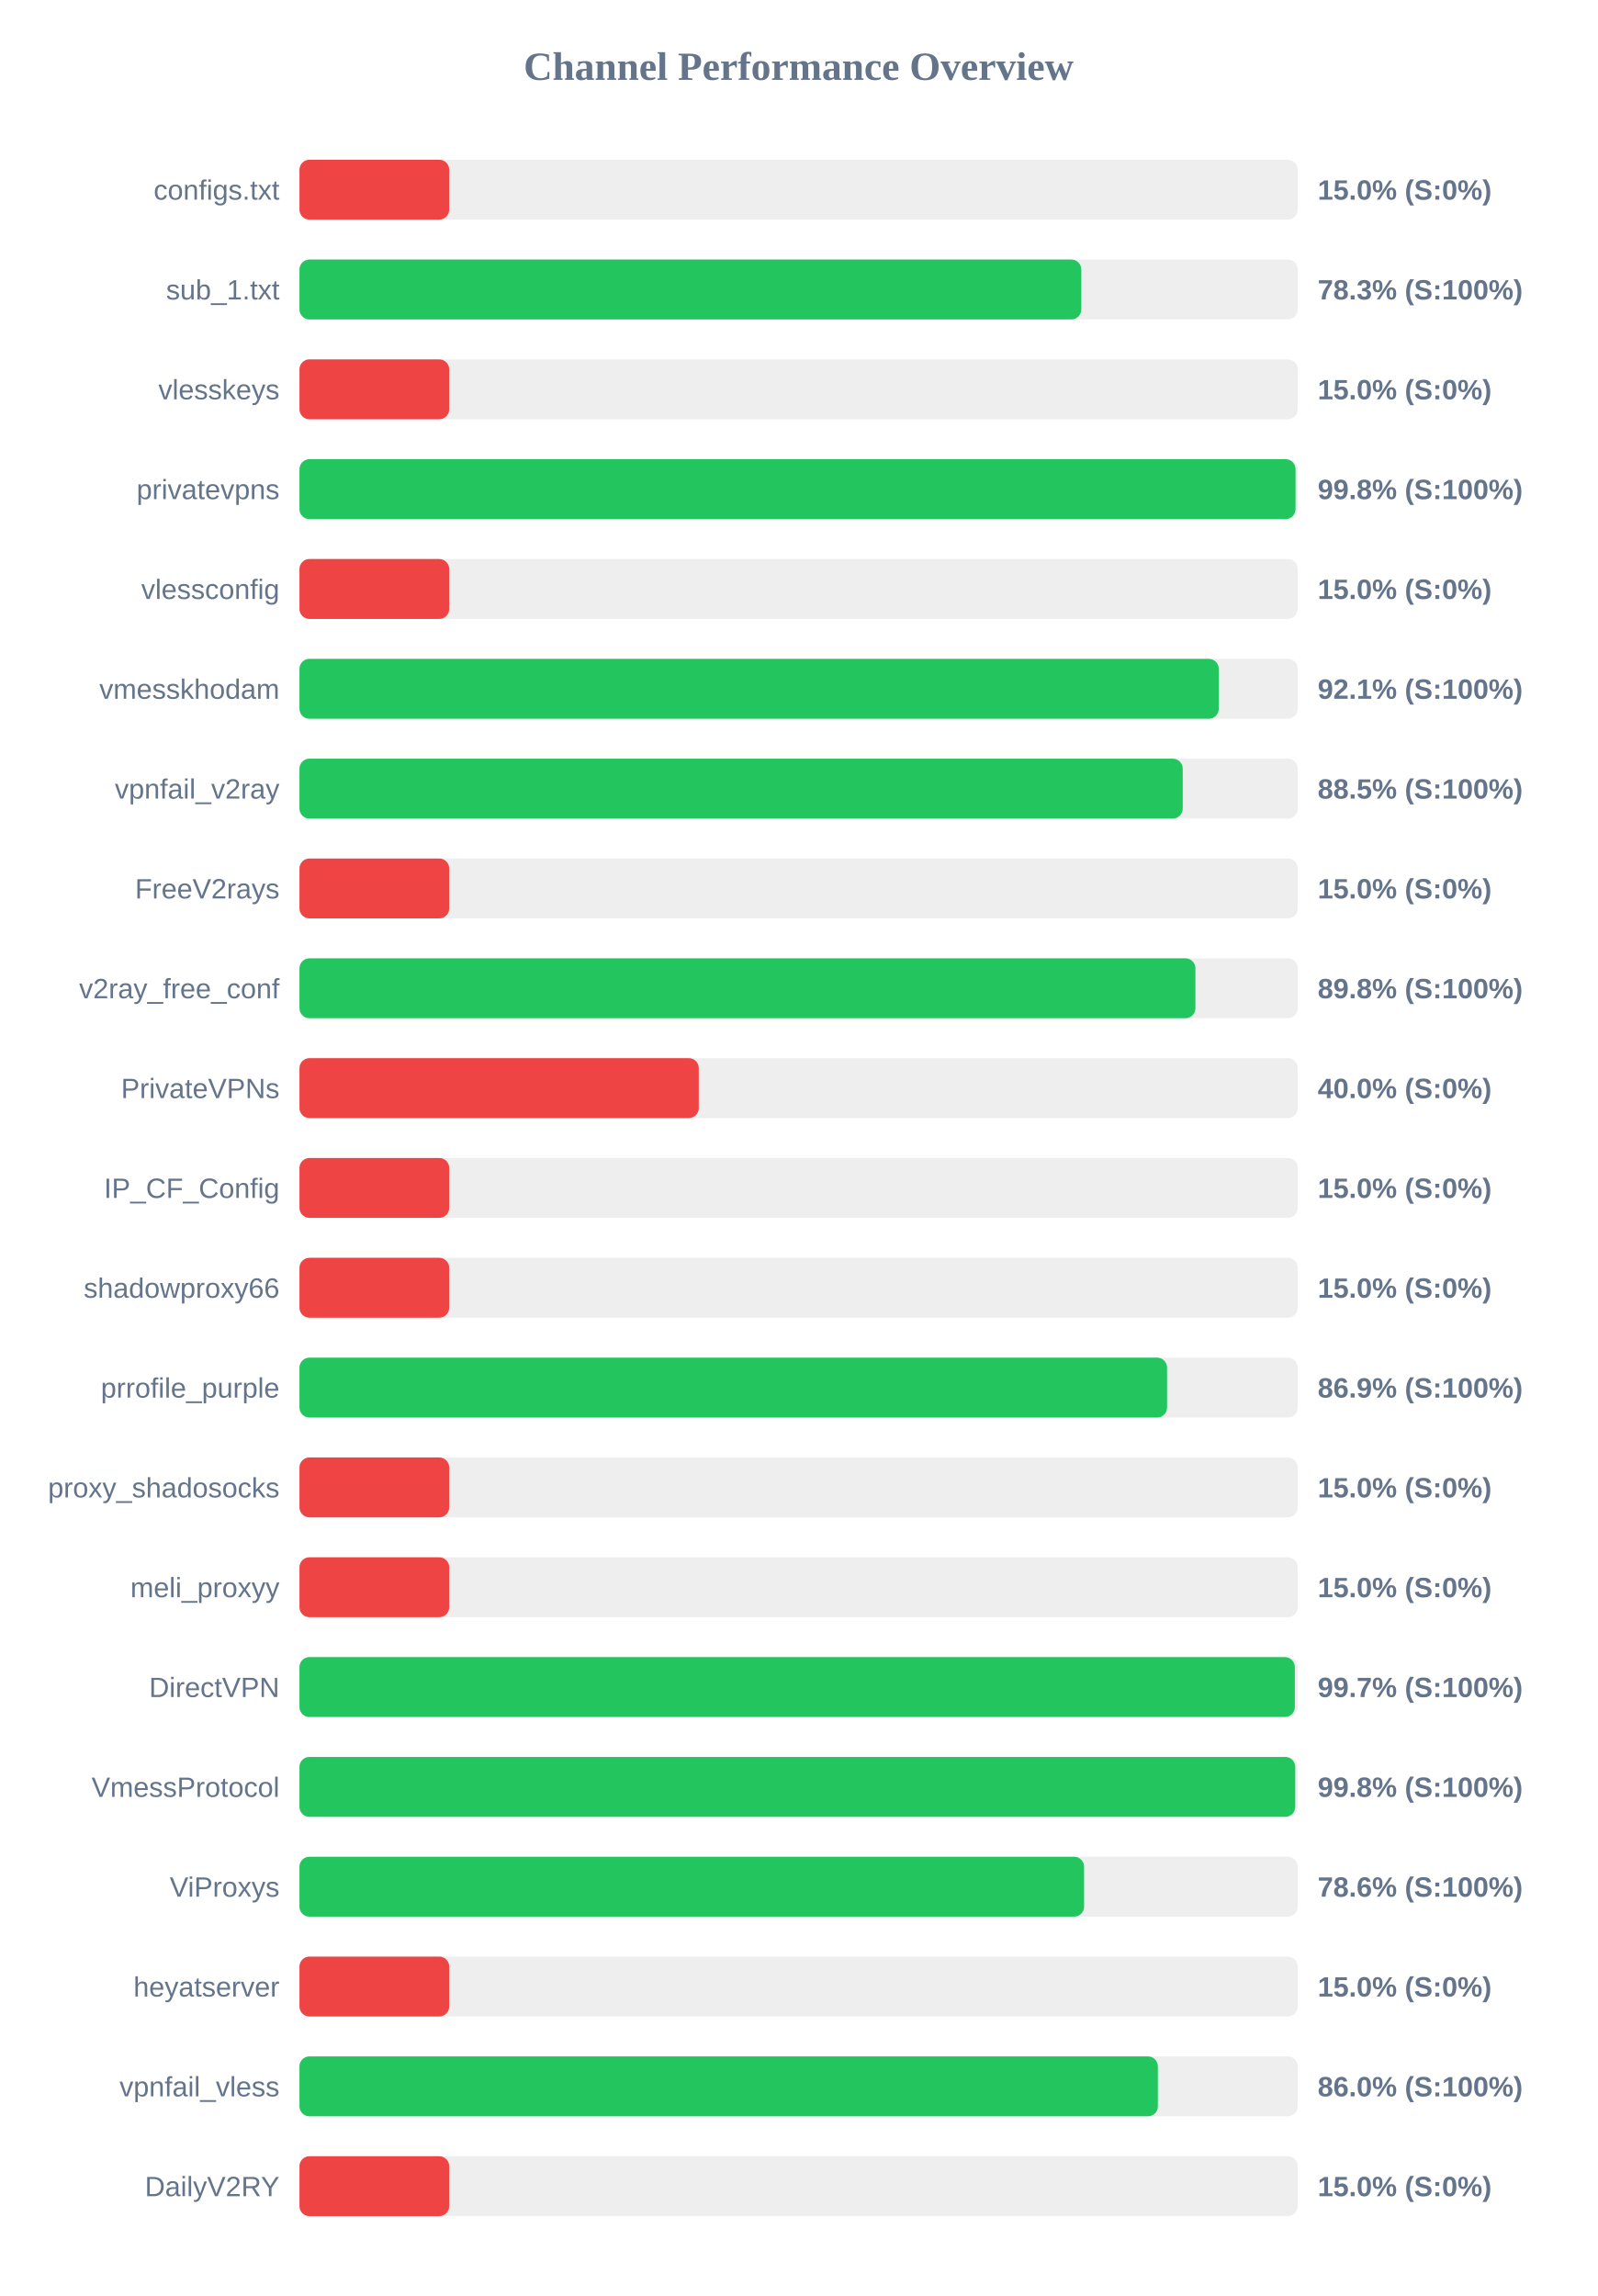
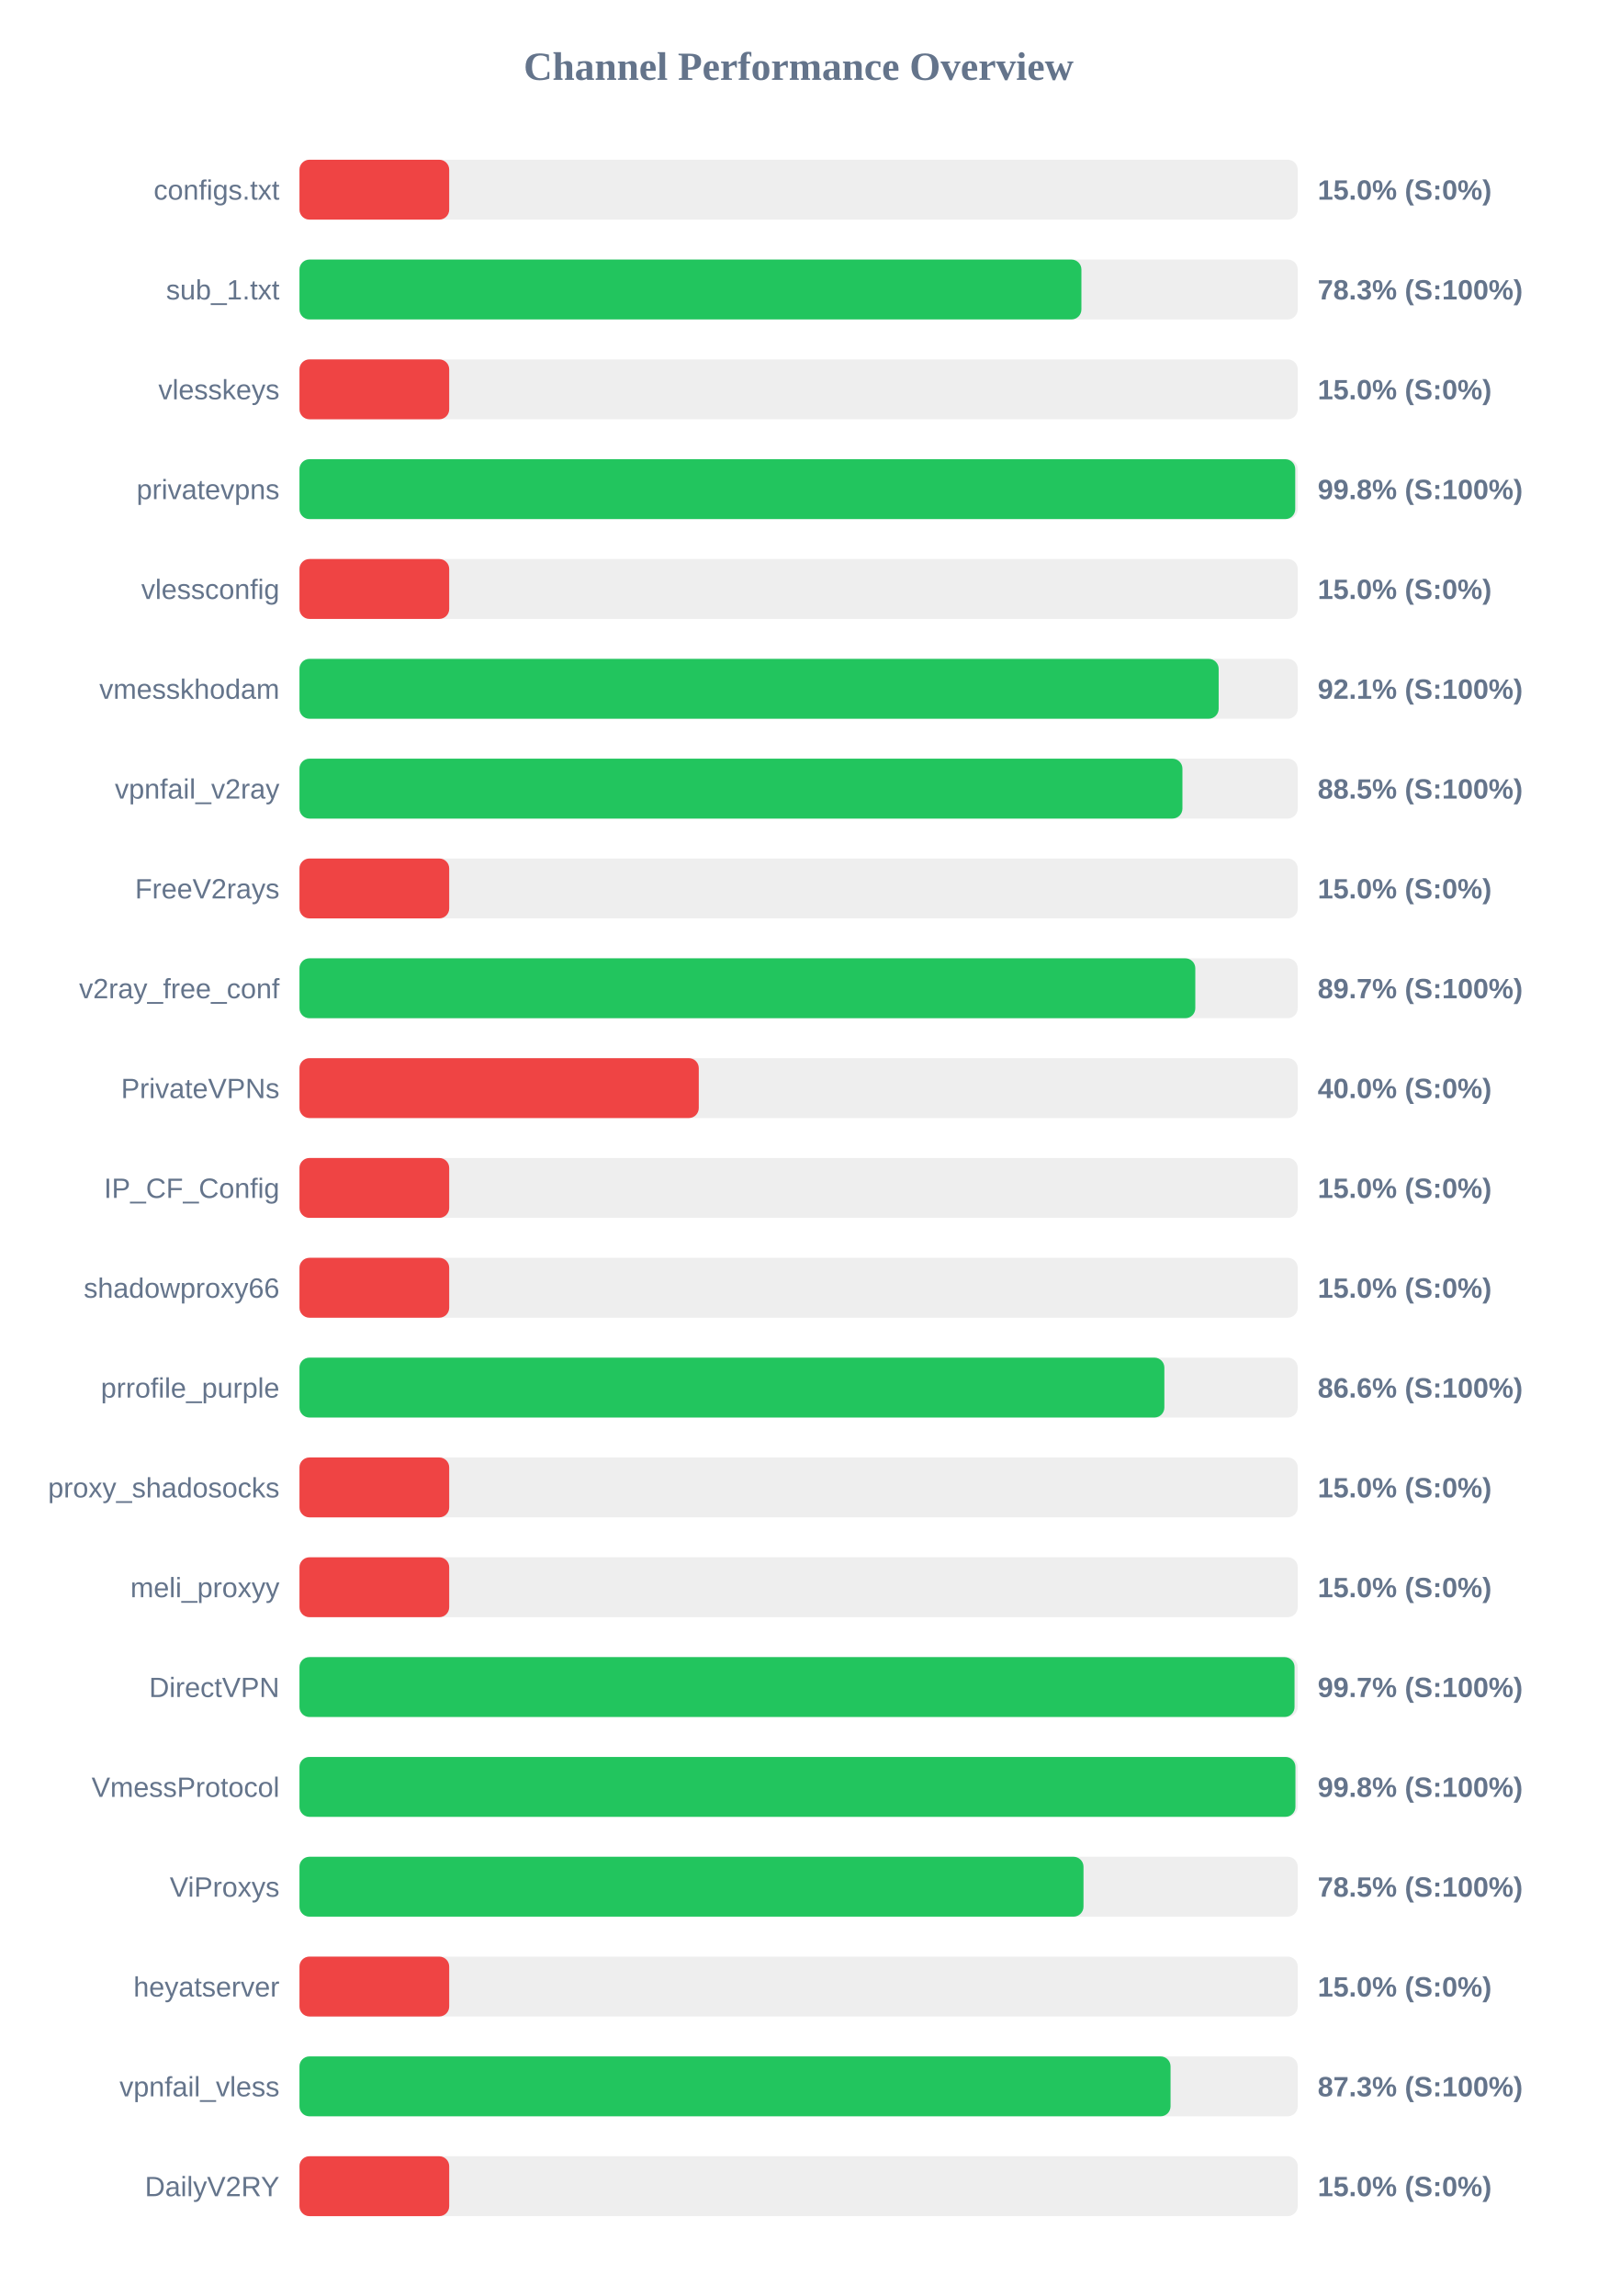
<svg xmlns="http://www.w3.org/2000/svg" width="800" height="1150" version="1.1">
  <style>
        .row { font: 14px Arial; fill: #64748b; }
        .score { font: bold 14px Arial; fill: #64748b; }
    </style>
  <text x="400" y="40" text-anchor="middle" font-size="20px" font-weight="bold" fill="#64748b">Channel Performance Overview</text>
  <rect x="150" y="80" width="500" height="30" fill="#eee" rx="5" />
  <rect x="150" y="80" width="75.0" height="30" fill="#ef4444" rx="5" />
  <text x="140" y="100" text-anchor="end" class="row">configs.txt</text>
  <text x="660" y="100" text-anchor="start" class="score">15.0% (S:0%)</text>
  <rect x="150" y="130" width="500" height="30" fill="#eee" rx="5" />
-   <rect x="150" y="130" width="391.6" height="30" fill="#22c55e" rx="5" />
+   <rect x="150" y="130" width="391.65" height="30" fill="#22c55e" rx="5" />
  <text x="140" y="150" text-anchor="end" class="row">sub_1.txt</text>
  <text x="660" y="150" text-anchor="start" class="score">78.3% (S:100%)</text>
  <rect x="150" y="180" width="500" height="30" fill="#eee" rx="5" />
  <rect x="150" y="180" width="75.0" height="30" fill="#ef4444" rx="5" />
  <text x="140" y="200" text-anchor="end" class="row">vlesskeys</text>
  <text x="660" y="200" text-anchor="start" class="score">15.0% (S:0%)</text>
  <rect x="150" y="230" width="500" height="30" fill="#eee" rx="5" />
-   <rect x="150" y="230" width="498.9" height="30" fill="#22c55e" rx="5" />
+   <rect x="150" y="230" width="498.75" height="30" fill="#22c55e" rx="5" />
  <text x="140" y="250" text-anchor="end" class="row">privatevpns</text>
  <text x="660" y="250" text-anchor="start" class="score">99.8% (S:100%)</text>
  <rect x="150" y="280" width="500" height="30" fill="#eee" rx="5" />
  <rect x="150" y="280" width="75.0" height="30" fill="#ef4444" rx="5" />
  <text x="140" y="300" text-anchor="end" class="row">vlessconfig</text>
  <text x="660" y="300" text-anchor="start" class="score">15.0% (S:0%)</text>
  <rect x="150" y="330" width="500" height="30" fill="#eee" rx="5" />
-   <rect x="150" y="330" width="460.45" height="30" fill="#22c55e" rx="5" />
+   <rect x="150" y="330" width="460.4" height="30" fill="#22c55e" rx="5" />
  <text x="140" y="350" text-anchor="end" class="row">vmesskhodam</text>
  <text x="660" y="350" text-anchor="start" class="score">92.1% (S:100%)</text>
  <rect x="150" y="380" width="500" height="30" fill="#eee" rx="5" />
-   <rect x="150" y="380" width="442.4" height="30" fill="#22c55e" rx="5" />
+   <rect x="150" y="380" width="442.25" height="30" fill="#22c55e" rx="5" />
  <text x="140" y="400" text-anchor="end" class="row">vpnfail_v2ray</text>
  <text x="660" y="400" text-anchor="start" class="score">88.5% (S:100%)</text>
  <rect x="150" y="430" width="500" height="30" fill="#eee" rx="5" />
  <rect x="150" y="430" width="75.0" height="30" fill="#ef4444" rx="5" />
  <text x="140" y="450" text-anchor="end" class="row">FreeV2rays</text>
  <text x="660" y="450" text-anchor="start" class="score">15.0% (S:0%)</text>
  <rect x="150" y="480" width="500" height="30" fill="#eee" rx="5" />
-   <rect x="150" y="480" width="448.75" height="30" fill="#22c55e" rx="5" />
+   <rect x="150" y="480" width="448.7" height="30" fill="#22c55e" rx="5" />
  <text x="140" y="500" text-anchor="end" class="row">v2ray_free_conf</text>
-   <text x="660" y="500" text-anchor="start" class="score">89.8% (S:100%)</text>
+   <text x="660" y="500" text-anchor="start" class="score">89.7% (S:100%)</text>
  <rect x="150" y="530" width="500" height="30" fill="#eee" rx="5" />
  <rect x="150" y="530" width="200.0" height="30" fill="#ef4444" rx="5" />
  <text x="140" y="550" text-anchor="end" class="row">PrivateVPNs</text>
  <text x="660" y="550" text-anchor="start" class="score">40.0% (S:0%)</text>
  <rect x="150" y="580" width="500" height="30" fill="#eee" rx="5" />
  <rect x="150" y="580" width="75.0" height="30" fill="#ef4444" rx="5" />
  <text x="140" y="600" text-anchor="end" class="row">IP_CF_Config</text>
  <text x="660" y="600" text-anchor="start" class="score">15.0% (S:0%)</text>
  <rect x="150" y="630" width="500" height="30" fill="#eee" rx="5" />
  <rect x="150" y="630" width="75.0" height="30" fill="#ef4444" rx="5" />
  <text x="140" y="650" text-anchor="end" class="row">shadowproxy66</text>
  <text x="660" y="650" text-anchor="start" class="score">15.0% (S:0%)</text>
  <rect x="150" y="680" width="500" height="30" fill="#eee" rx="5" />
-   <rect x="150" y="680" width="434.55" height="30" fill="#22c55e" rx="5" />
+   <rect x="150" y="680" width="433.2" height="30" fill="#22c55e" rx="5" />
  <text x="140" y="700" text-anchor="end" class="row">prrofile_purple</text>
-   <text x="660" y="700" text-anchor="start" class="score">86.9% (S:100%)</text>
+   <text x="660" y="700" text-anchor="start" class="score">86.6% (S:100%)</text>
  <rect x="150" y="730" width="500" height="30" fill="#eee" rx="5" />
  <rect x="150" y="730" width="75.0" height="30" fill="#ef4444" rx="5" />
  <text x="140" y="750" text-anchor="end" class="row">proxy_shadosocks</text>
  <text x="660" y="750" text-anchor="start" class="score">15.0% (S:0%)</text>
  <rect x="150" y="780" width="500" height="30" fill="#eee" rx="5" />
  <rect x="150" y="780" width="75.0" height="30" fill="#ef4444" rx="5" />
  <text x="140" y="800" text-anchor="end" class="row">meli_proxyy</text>
  <text x="660" y="800" text-anchor="start" class="score">15.0% (S:0%)</text>
  <rect x="150" y="830" width="500" height="30" fill="#eee" rx="5" />
-   <rect x="150" y="830" width="498.55" height="30" fill="#22c55e" rx="5" />
+   <rect x="150" y="830" width="498.4" height="30" fill="#22c55e" rx="5" />
  <text x="140" y="850" text-anchor="end" class="row">DirectVPN</text>
  <text x="660" y="850" text-anchor="start" class="score">99.7% (S:100%)</text>
  <rect x="150" y="880" width="500" height="30" fill="#eee" rx="5" />
-   <rect x="150" y="880" width="498.75" height="30" fill="#22c55e" rx="5" />
+   <rect x="150" y="880" width="498.85" height="30" fill="#22c55e" rx="5" />
  <text x="140" y="900" text-anchor="end" class="row">VmessProtocol</text>
  <text x="660" y="900" text-anchor="start" class="score">99.8% (S:100%)</text>
  <rect x="150" y="930" width="500" height="30" fill="#eee" rx="5" />
-   <rect x="150" y="930" width="393.0" height="30" fill="#22c55e" rx="5" />
+   <rect x="150" y="930" width="392.7" height="30" fill="#22c55e" rx="5" />
  <text x="140" y="950" text-anchor="end" class="row">ViProxys</text>
-   <text x="660" y="950" text-anchor="start" class="score">78.6% (S:100%)</text>
+   <text x="660" y="950" text-anchor="start" class="score">78.5% (S:100%)</text>
  <rect x="150" y="980" width="500" height="30" fill="#eee" rx="5" />
  <rect x="150" y="980" width="75.0" height="30" fill="#ef4444" rx="5" />
  <text x="140" y="1000" text-anchor="end" class="row">heyatserver</text>
  <text x="660" y="1000" text-anchor="start" class="score">15.0% (S:0%)</text>
  <rect x="150" y="1030" width="500" height="30" fill="#eee" rx="5" />
-   <rect x="150" y="1030" width="429.95" height="30" fill="#22c55e" rx="5" />
+   <rect x="150" y="1030" width="436.3" height="30" fill="#22c55e" rx="5" />
  <text x="140" y="1050" text-anchor="end" class="row">vpnfail_vless</text>
-   <text x="660" y="1050" text-anchor="start" class="score">86.0% (S:100%)</text>
+   <text x="660" y="1050" text-anchor="start" class="score">87.3% (S:100%)</text>
  <rect x="150" y="1080" width="500" height="30" fill="#eee" rx="5" />
  <rect x="150" y="1080" width="75.0" height="30" fill="#ef4444" rx="5" />
  <text x="140" y="1100" text-anchor="end" class="row">DailyV2RY</text>
  <text x="660" y="1100" text-anchor="start" class="score">15.0% (S:0%)</text>
</svg>
